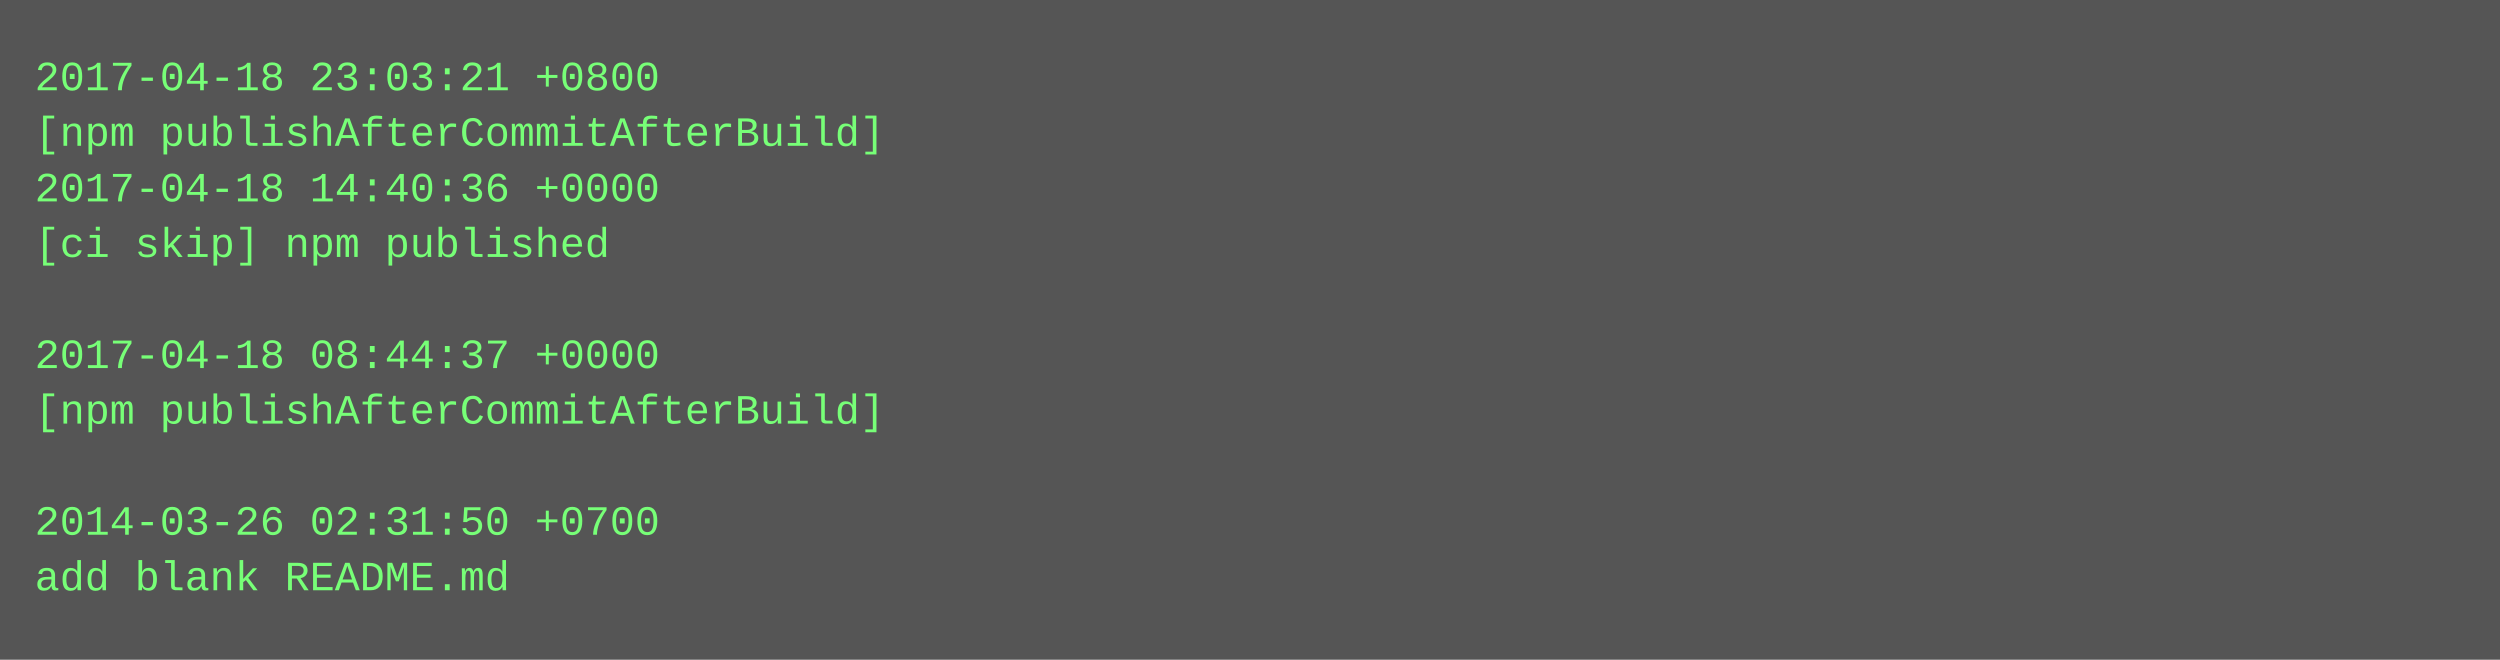
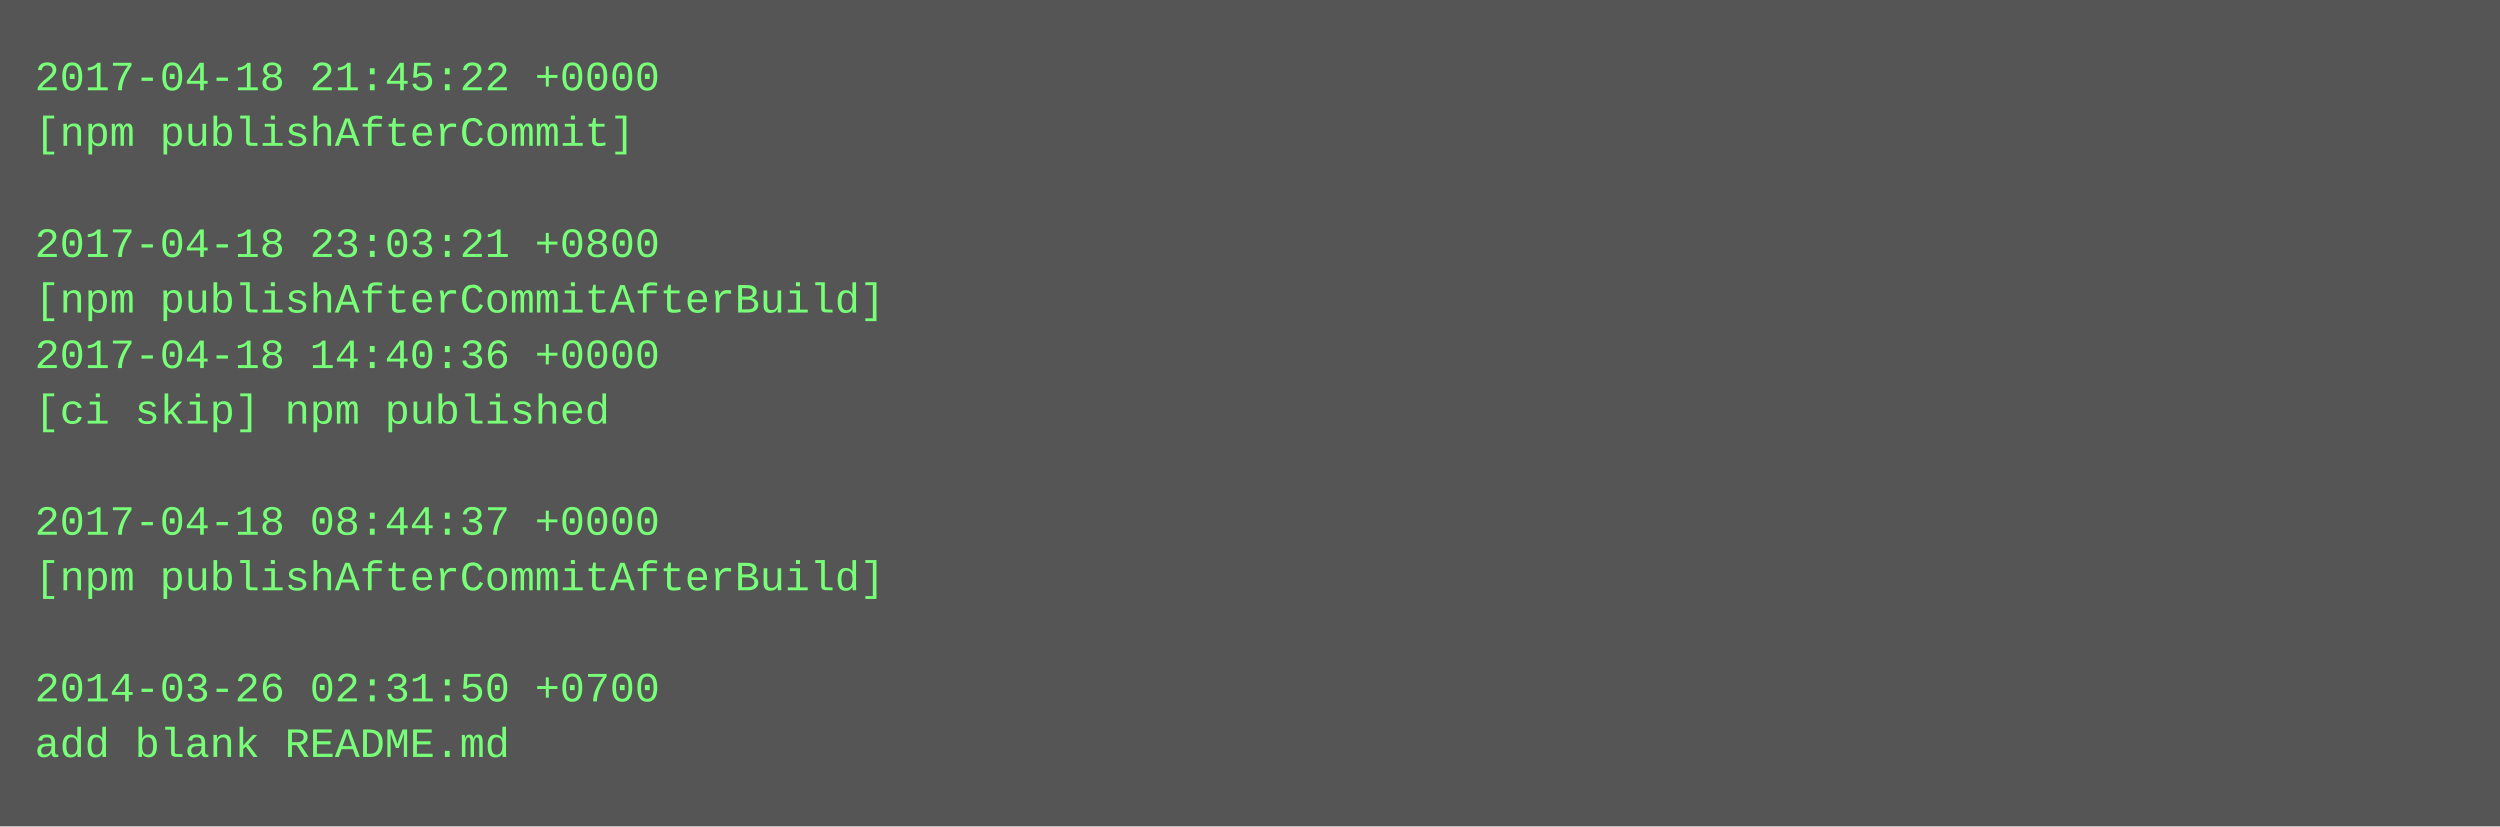
- <svg xmlns="http://www.w3.org/2000/svg" height="190" width="720">
-   <rect height="190" fill="#555" width="720" />
+ <svg xmlns="http://www.w3.org/2000/svg" height="238" width="720">
+   <rect height="238" fill="#555" width="720" />
  <text fill="#7f7" font-family="Courier New" font-size="12" xml:space="preserve">
-     <tspan x="10" y="26">2017-04-18 23:03:21 +0800</tspan>
-     <tspan x="10" y="42">[npm publishAfterCommitAfterBuild]</tspan>
-     <tspan x="10" y="58">2017-04-18 14:40:36 +0000</tspan>
-     <tspan x="10" y="74">[ci skip] npm published</tspan>
-     <tspan x="10" y="90" />
-     <tspan x="10" y="106">2017-04-18 08:44:37 +0000</tspan>
-     <tspan x="10" y="122">[npm publishAfterCommitAfterBuild]</tspan>
+     <tspan x="10" y="26">2017-04-18 21:45:22 +0000</tspan>
+     <tspan x="10" y="42">[npm publishAfterCommit]</tspan>
+     <tspan x="10" y="58" />
+     <tspan x="10" y="74">2017-04-18 23:03:21 +0800</tspan>
+     <tspan x="10" y="90">[npm publishAfterCommitAfterBuild]</tspan>
+     <tspan x="10" y="106">2017-04-18 14:40:36 +0000</tspan>
+     <tspan x="10" y="122">[ci skip] npm published</tspan>
    <tspan x="10" y="138" />
-     <tspan x="10" y="154">2014-03-26 02:31:50 +0700</tspan>
-     <tspan x="10" y="170">add blank README.md</tspan>
+     <tspan x="10" y="154">2017-04-18 08:44:37 +0000</tspan>
+     <tspan x="10" y="170">[npm publishAfterCommitAfterBuild]</tspan>
+     <tspan x="10" y="186" />
+     <tspan x="10" y="202">2014-03-26 02:31:50 +0700</tspan>
+     <tspan x="10" y="218">add blank README.md</tspan>
  </text>
</svg>
